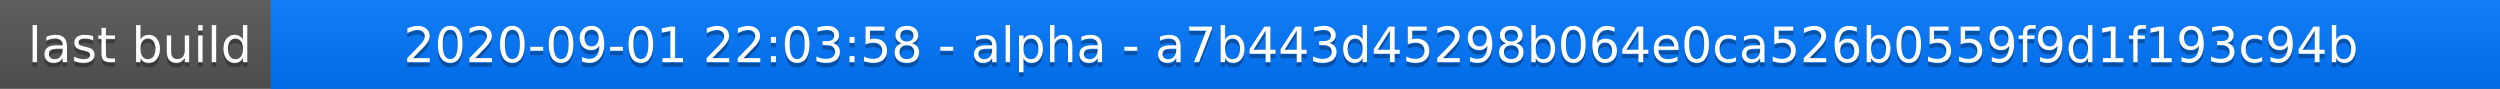
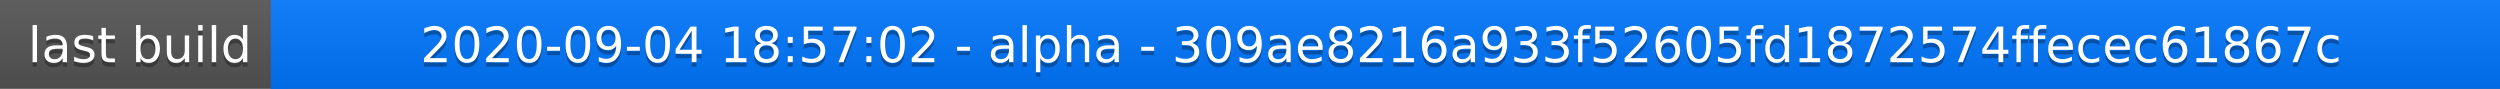
<svg xmlns="http://www.w3.org/2000/svg" width="563" height="20">
  <linearGradient id="a" x2="0" y2="100%">
    <stop offset="0" stop-color="#bbb" stop-opacity=".1" />
    <stop offset="1" stop-opacity=".1" />
  </linearGradient>
  <rect rx="0" width="563" height="20" fill="#555" />
  <rect rx="0" x="61" width="502" height="20" fill="#07f" />
  <path fill="#07f" d="M61 0h4v20h-4z" />
  <rect rx="0" width="563" height="20" fill="url(#a)" />
  <g fill="#fff" text-anchor="middle" font-family="DejaVu Sans,Verdana,Geneva,sans-serif" font-size="11">
    <text x="31.5" y="15" fill="#010101" fill-opacity=".3">last build</text>
    <text x="31.5" y="14">last build</text>
-     <text x="311" y="15" fill="#010101" fill-opacity=".3">2020-09-01 22:03:58 - alpha - a7b443d45298b064e0ca526b0559f9d1f193c94b</text>
-     <text x="311" y="14">2020-09-01 22:03:58 - alpha - a7b443d45298b064e0ca526b0559f9d1f193c94b</text>
+     <text x="311" y="15" fill="#010101" fill-opacity=".3">2020-09-04 18:57:02 - alpha - 309ae8216a933f52605fd1872574ffecec61867c</text>
+     <text x="311" y="14">2020-09-04 18:57:02 - alpha - 309ae8216a933f52605fd1872574ffecec61867c</text>
  </g>
</svg>
